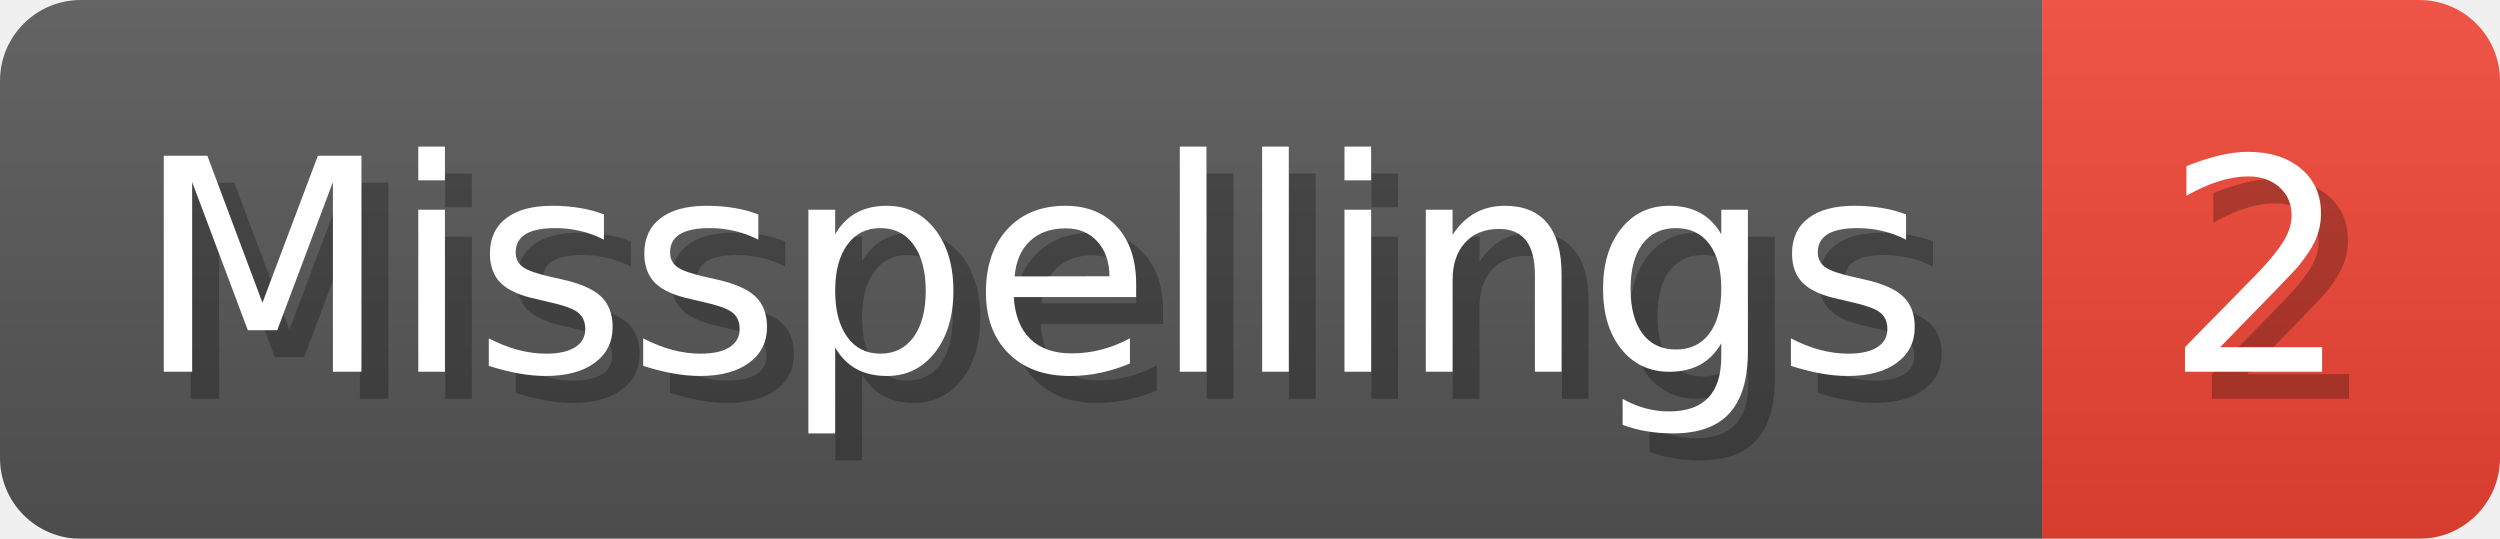
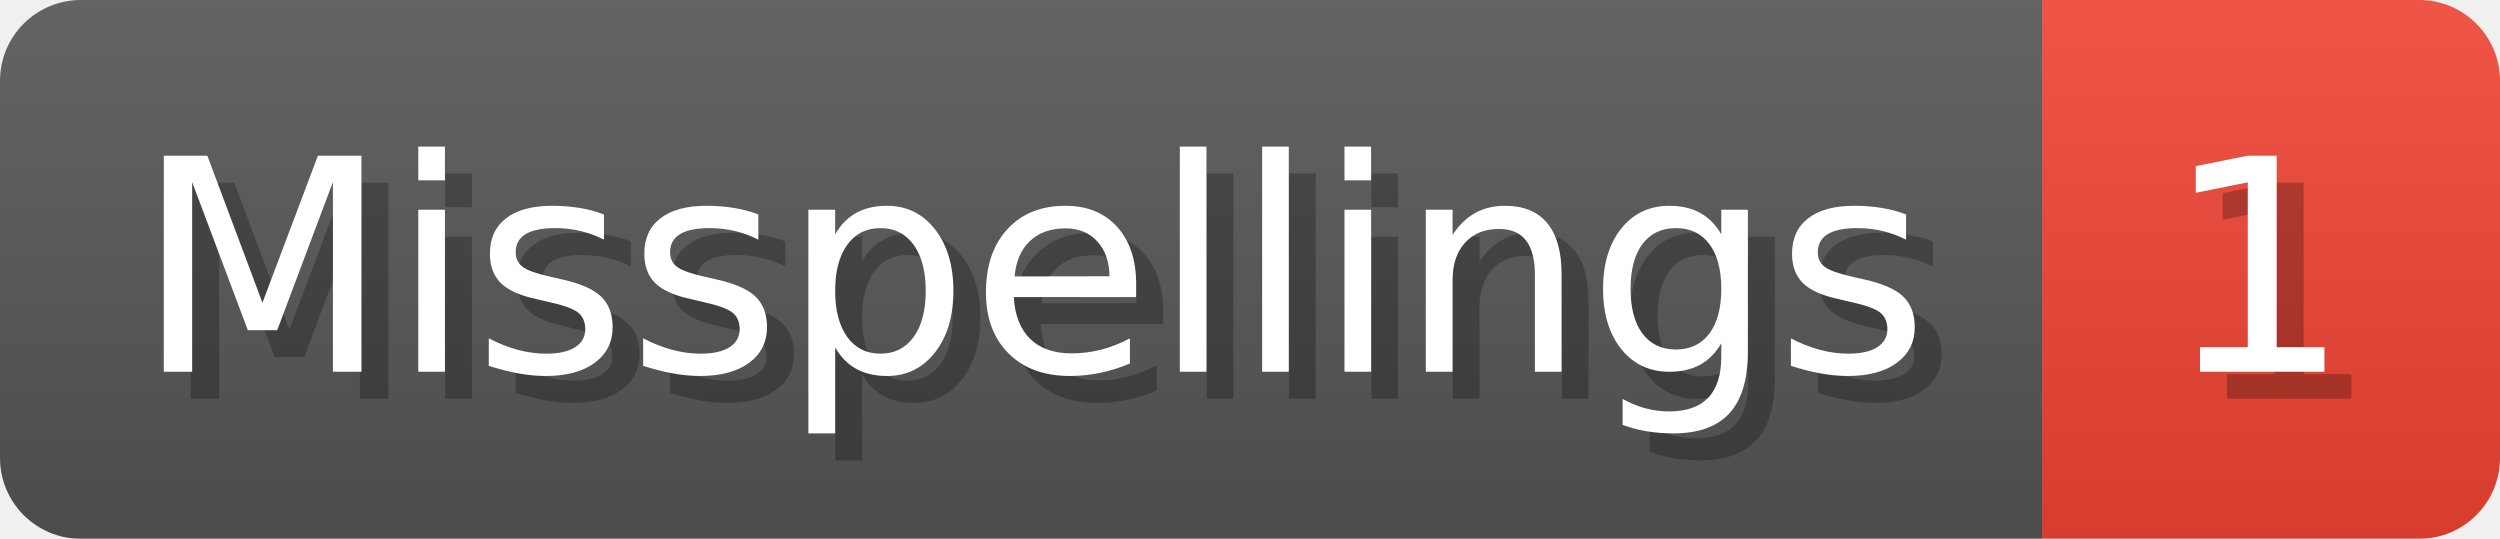
- <svg xmlns="http://www.w3.org/2000/svg" width="92.8" height="20" viewBox="0 0 928 200" role="img" aria-label="Misspellings: 2">
+ <svg xmlns="http://www.w3.org/2000/svg" width="92.8" height="20" viewBox="0 0 928 200" role="img" aria-label="Misspellings: 1">
  <linearGradient id="a" x2="0" y2="100%">
    <stop offset="0" stop-opacity=".1" stop-color="#EEE" />
    <stop offset="1" stop-opacity=".1" />
  </linearGradient>
  <mask id="m">
    <rect width="928" height="200" rx="30" fill="#FFF" />
  </mask>
  <g mask="url(#m)">
    <rect width="758" height="200" fill="#555" />
    <rect width="170" height="200" fill="#E43" x="758" />
    <rect width="928" height="200" fill="url(#a)" />
  </g>
  <g aria-hidden="true" fill="#fff" text-anchor="start" font-family="Verdana,DejaVu Sans,sans-serif" font-size="110">
    <text x="60" y="148" textLength="658" fill="#000" opacity="0.25">Misspellings</text>
    <text x="50" y="138" textLength="658">Misspellings</text>
-     <text x="813" y="148" textLength="70" fill="#000" opacity="0.25">2</text>
-     <text x="803" y="138" textLength="70">2</text>
+     <text x="813" y="148" textLength="70" fill="#000" opacity="0.25">1</text>
+     <text x="803" y="138" textLength="70">1</text>
  </g>
</svg>
